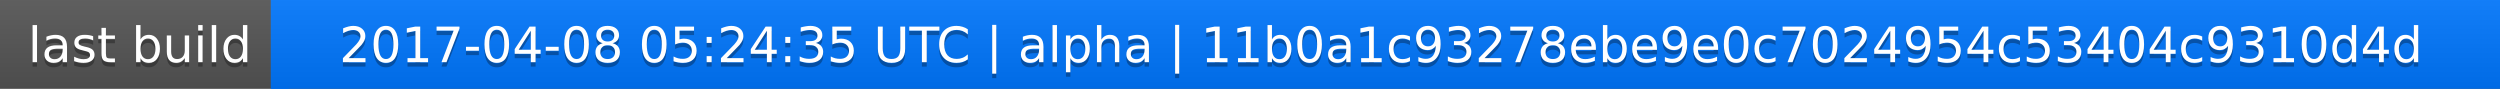
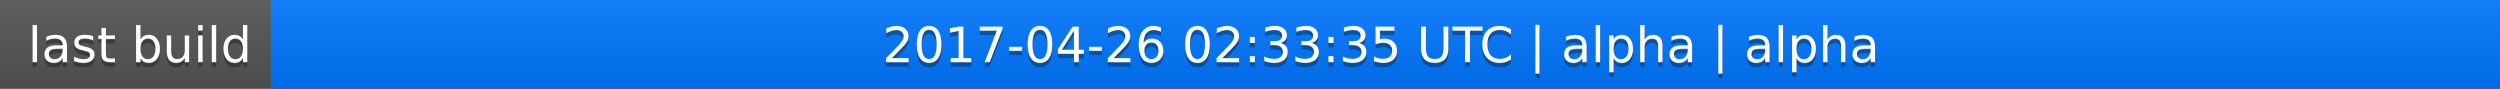
<svg xmlns="http://www.w3.org/2000/svg" width="563" height="20">
  <linearGradient id="a" x2="0" y2="100%">
    <stop offset="0" stop-color="#bbb" stop-opacity=".1" />
    <stop offset="1" stop-opacity=".1" />
  </linearGradient>
  <rect rx="0" width="563" height="20" fill="#555" />
  <rect rx="0" x="61" width="502" height="20" fill="#07f" />
  <path fill="#07f" d="M61 0h4v20h-4z" />
  <rect rx="0" width="563" height="20" fill="url(#a)" />
  <g fill="#fff" text-anchor="middle" font-family="DejaVu Sans,Verdana,Geneva,sans-serif" font-size="11">
    <text x="31.5" y="15" fill="#010101" fill-opacity=".3">last build</text>
    <text x="31.5" y="14">last build</text>
-     <text x="311" y="15" fill="#010101" fill-opacity=".3">2017-04-08 05:24:35 UTC | alpha | 11b0a1c93278ebe9e0c7024954c53404c9310d4d</text>
-     <text x="311" y="14">2017-04-08 05:24:35 UTC | alpha | 11b0a1c93278ebe9e0c7024954c53404c9310d4d</text>
+     <text x="311" y="15" fill="#010101" fill-opacity=".3">2017-04-26 02:33:35 UTC | alpha | alpha</text>
+     <text x="311" y="14">2017-04-26 02:33:35 UTC | alpha | alpha</text>
  </g>
</svg>
